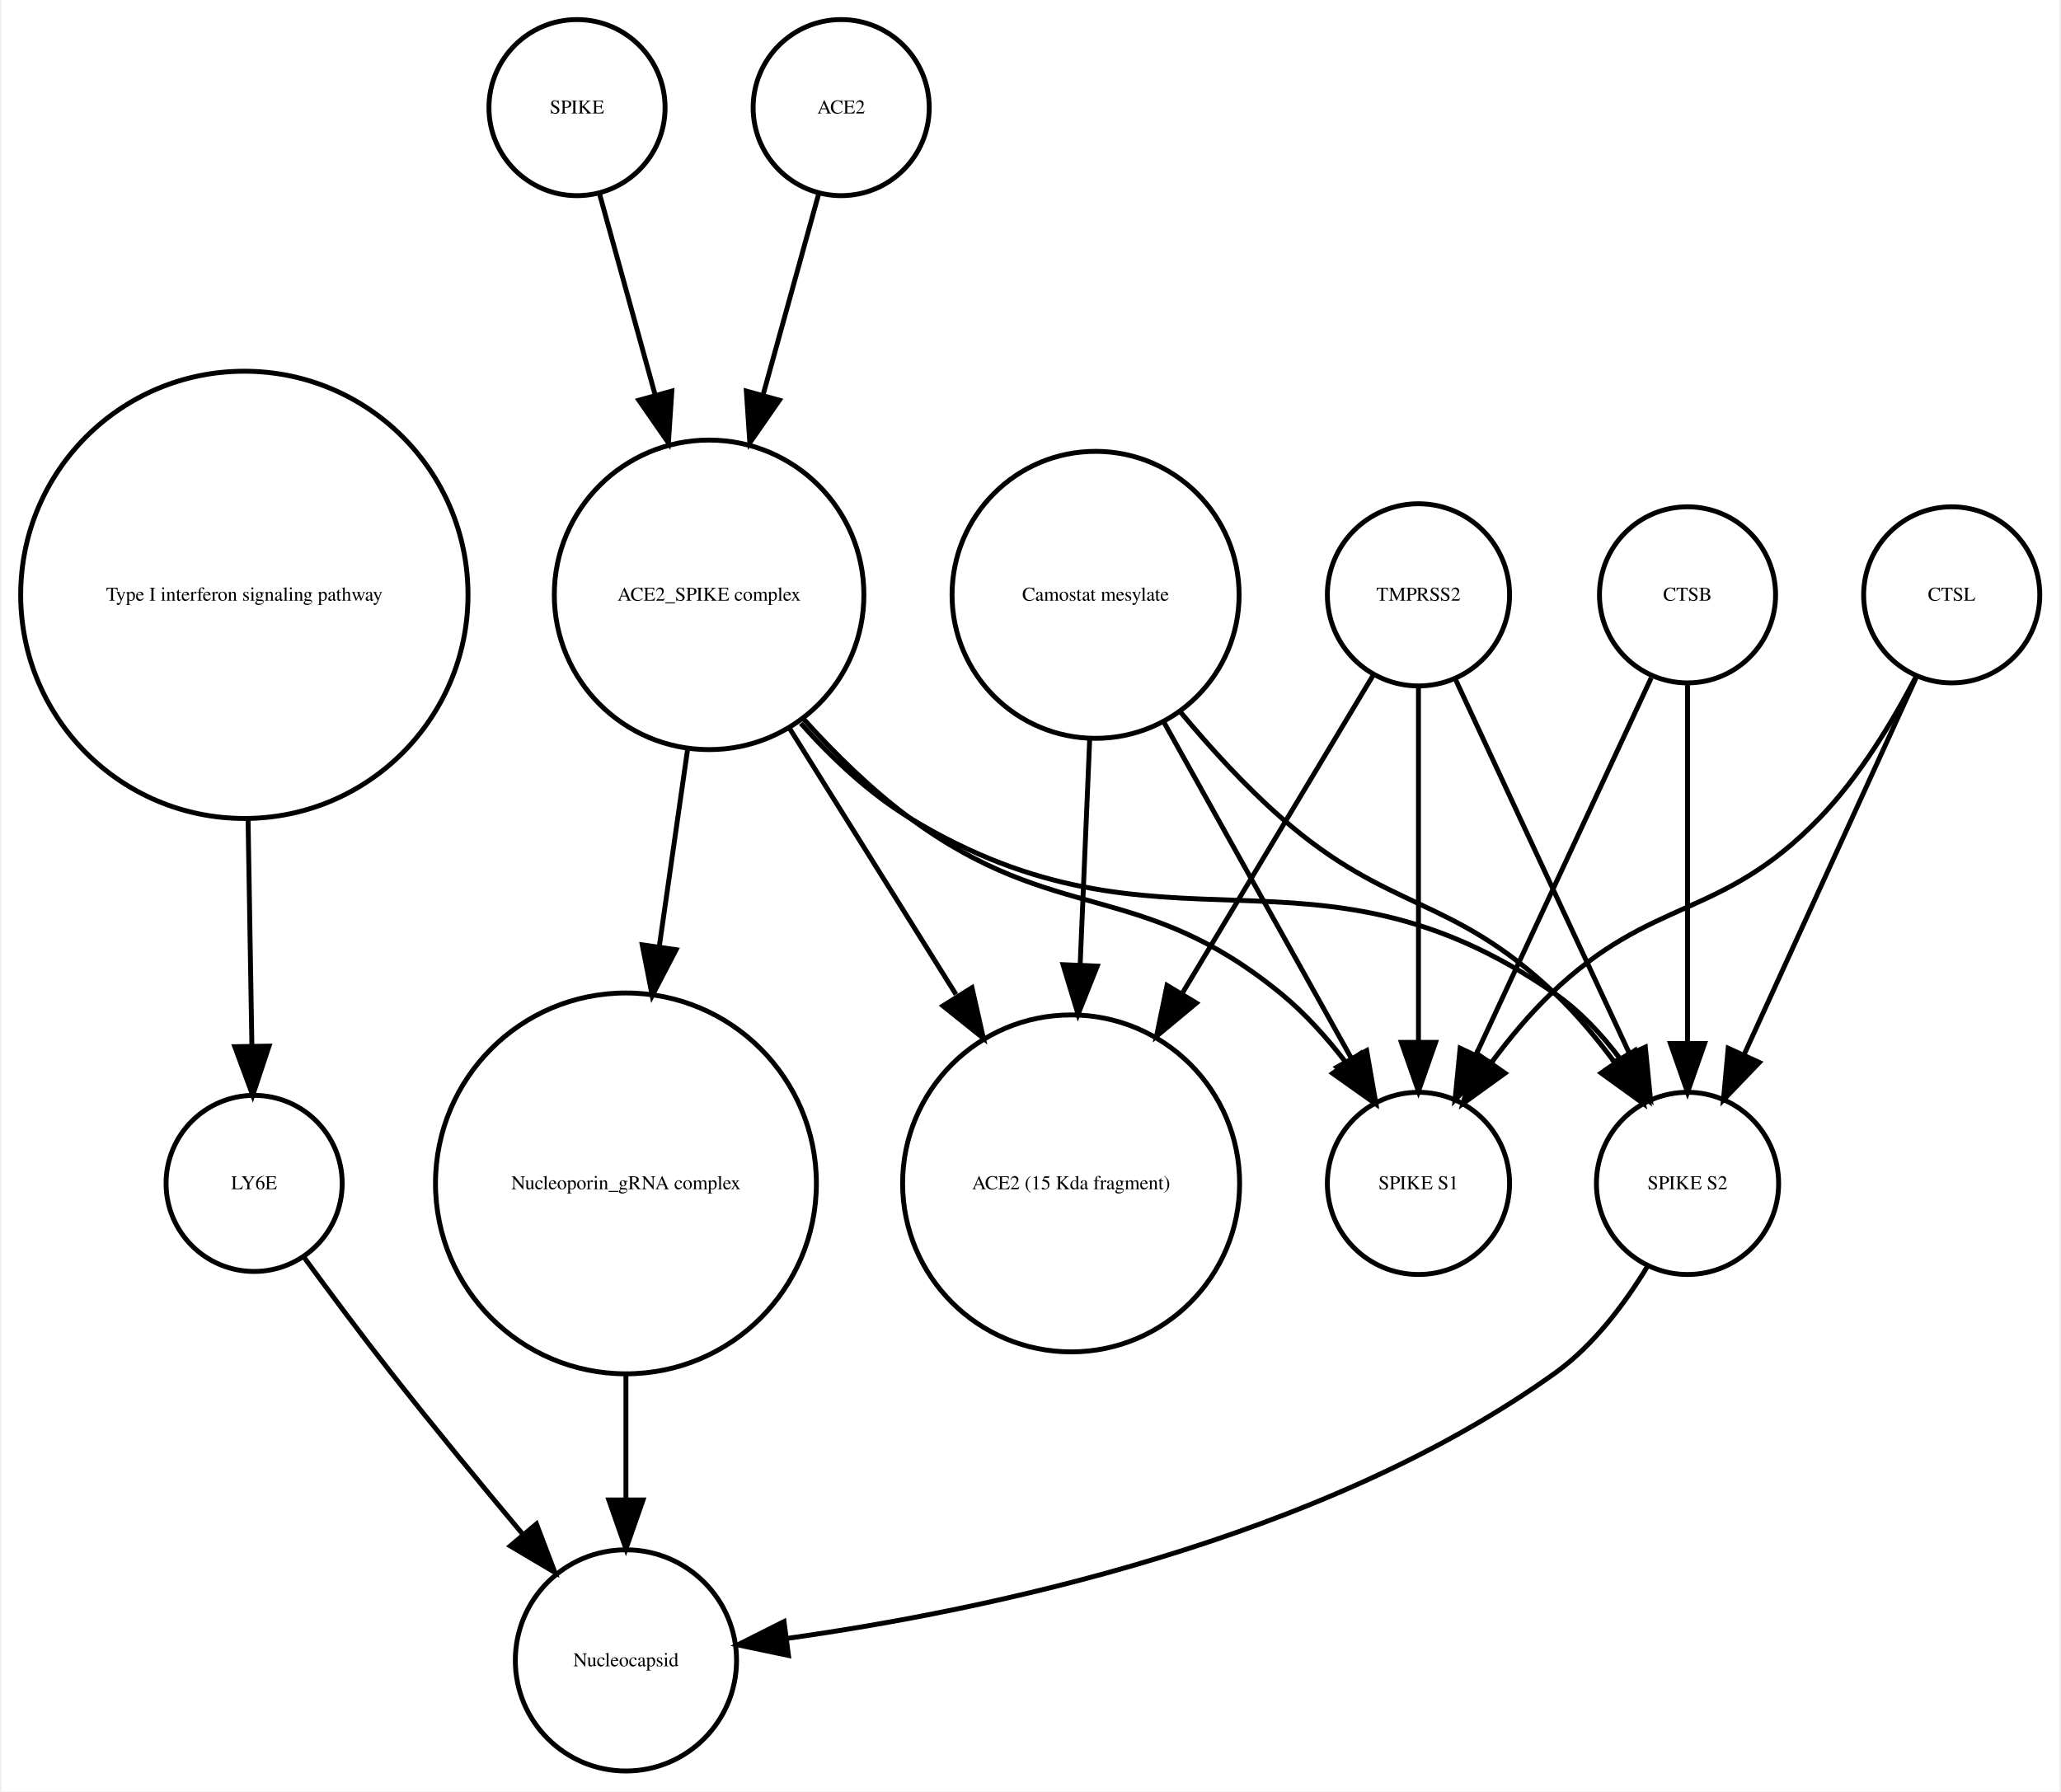
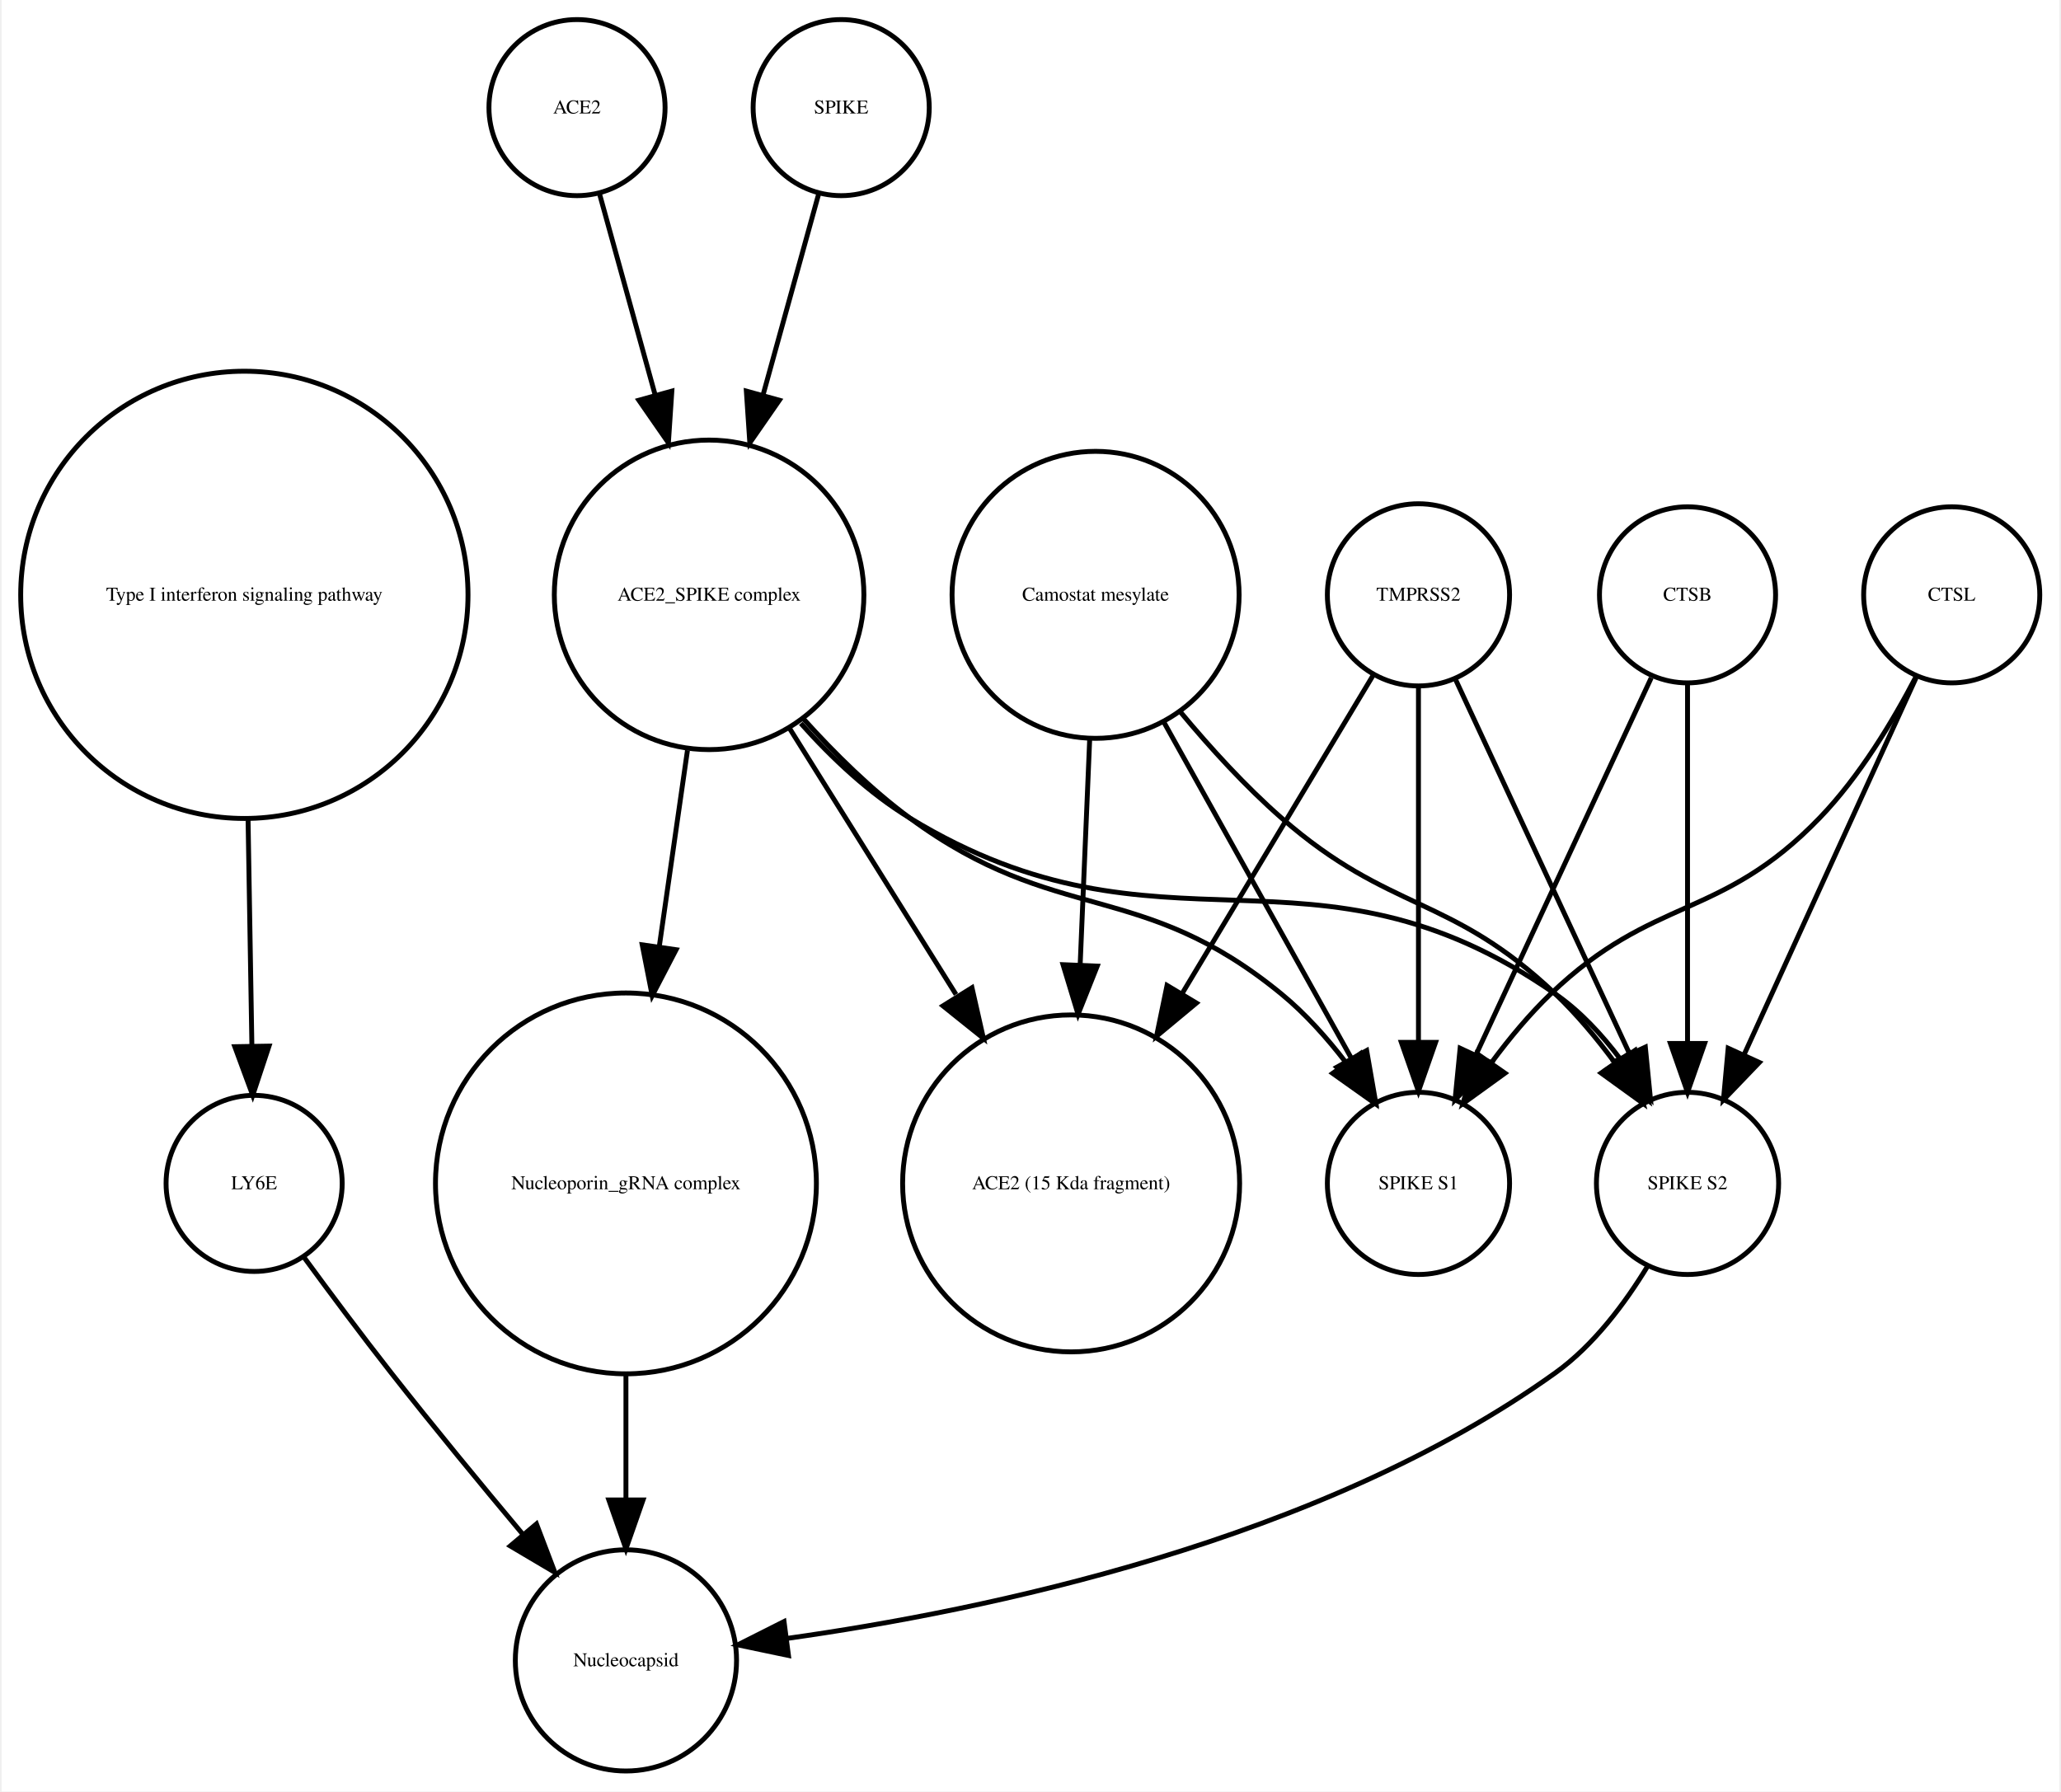
<svg xmlns="http://www.w3.org/2000/svg" width="421pt" height="366pt" viewBox="0.00 0.00 420.61 366.25">
  <g id="graph0" class="graph" transform="scale(1 1) rotate(0) translate(4 362.253)">
    <polygon fill="white" stroke="none" points="-4,4 -4,-362.253 416.608,-362.253 416.608,4 -4,4" />
    <g id="node1" class="node">
      <ellipse fill="none" stroke="black" cx="45.608" cy="-240.645" rx="45.717" ry="45.717" />
      <text text-anchor="middle" x="45.608" y="-239.445" font-family="Times,serif" font-size="4.00">Type I interferon signaling pathway</text>
    </g>
    <g id="node2" class="node">
      <ellipse fill="none" stroke="black" cx="47.608" cy="-120.322" rx="18" ry="18" />
      <text text-anchor="middle" x="47.608" y="-119.122" font-family="Times,serif" font-size="4.00">LY6E</text>
    </g>
    <g id="edge1" class="edge">
      <path fill="none" stroke="black" d="M46.364,-194.912C46.628,-179.317 46.916,-162.298 47.148,-148.558" />
      <polygon fill="black" stroke="black" points="50.651,-148.39 47.321,-138.332 43.652,-148.272 50.651,-148.39" />
    </g>
-     <g id="node12" class="node">
+     <g id="node3" class="node">
      <ellipse fill="none" stroke="black" cx="123.608" cy="-22.804" rx="22.61" ry="22.61" />
      <text text-anchor="middle" x="123.608" y="-21.604" font-family="Times,serif" font-size="4.00">Nucleocapsid</text>
    </g>
    <g id="edge2" class="edge">
      <path fill="none" stroke="black" d="M57.801,-105.216C63.033,-98.072 69.564,-89.304 75.608,-81.608 84.255,-70.6 94.087,-58.663 102.591,-48.511" />
      <polygon fill="black" stroke="black" points="105.317,-50.708 109.079,-40.804 99.962,-46.201 105.317,-50.708" />
    </g>
-     <g id="node3" class="node">
+     <g id="node4" class="node">
+       <ellipse fill="none" stroke="black" cx="113.608" cy="-340.253" rx="18" ry="18" />
+       <text text-anchor="middle" x="113.608" y="-339.053" font-family="Times,serif" font-size="4.00">ACE2</text>
+     </g>
+     <g id="node12" class="node">
+       <ellipse fill="none" stroke="black" cx="140.608" cy="-240.645" rx="31.641" ry="31.641" />
+       <text text-anchor="middle" x="140.608" y="-239.445" font-family="Times,serif" font-size="4.00">ACE2_SPIKE complex</text>
+     </g>
+     <g id="edge3" class="edge">
+       <path fill="none" stroke="black" d="M118.189,-322.695C121.318,-311.382 125.605,-295.884 129.592,-281.469" />
+       <polygon fill="black" stroke="black" points="132.994,-282.298 132.287,-271.727 126.248,-280.432 132.994,-282.298" />
+     </g>
+     <g id="node5" class="node">
+       <ellipse fill="none" stroke="black" cx="394.608" cy="-240.645" rx="18" ry="18" />
+       <text text-anchor="middle" x="394.608" y="-239.445" font-family="Times,serif" font-size="4.00">CTSL</text>
+     </g>
+     <g id="node7" class="node">
+       <ellipse fill="none" stroke="black" cx="285.608" cy="-120.322" rx="18.623" ry="18.623" />
+       <text text-anchor="middle" x="285.608" y="-119.122" font-family="Times,serif" font-size="4.00">SPIKE S1</text>
+     </g>
+     <g id="edge4" class="edge">
+       <path fill="none" stroke="black" d="M387.365,-224.017C382.617,-214.875 375.782,-203.504 367.608,-195.037 347.318,-174.017 333.694,-179.259 312.608,-159.037 308.322,-154.926 304.265,-150.054 300.66,-145.2" />
+       <polygon fill="black" stroke="black" points="303.295,-142.858 294.709,-136.651 297.55,-146.858 303.295,-142.858" />
+     </g>
+     <g id="node14" class="node">
+       <ellipse fill="none" stroke="black" cx="340.608" cy="-120.322" rx="18.623" ry="18.623" />
+       <text text-anchor="middle" x="340.608" y="-119.122" font-family="Times,serif" font-size="4.00">SPIKE S2</text>
+     </g>
+     <g id="edge5" class="edge">
+       <path fill="none" stroke="black" d="M387.326,-223.687C378.308,-203.928 362.837,-170.029 352.185,-146.689" />
+       <polygon fill="black" stroke="black" points="355.284,-145.049 347.948,-137.405 348.916,-147.956 355.284,-145.049" />
+     </g>
+     <g id="node6" class="node">
+       <ellipse fill="none" stroke="black" cx="340.608" cy="-240.645" rx="18" ry="18" />
+       <text text-anchor="middle" x="340.608" y="-239.445" font-family="Times,serif" font-size="4.00">CTSB</text>
+     </g>
+     <g id="edge6" class="edge">
+       <path fill="none" stroke="black" d="M333.191,-223.687C324.006,-203.928 308.249,-170.029 297.4,-146.689" />
+       <polygon fill="black" stroke="black" points="300.473,-144.998 293.084,-137.405 294.125,-147.949 300.473,-144.998" />
+     </g>
+     <g id="edge7" class="edge">
+       <path fill="none" stroke="black" d="M340.608,-222.44C340.608,-203.184 340.608,-171.712 340.608,-148.989" />
+       <polygon fill="black" stroke="black" points="344.108,-148.935 340.608,-138.935 337.108,-148.935 344.108,-148.935" />
+     </g>
+     <g id="node8" class="node">
+       <ellipse fill="none" stroke="black" cx="219.608" cy="-240.645" rx="29.337" ry="29.337" />
+       <text text-anchor="middle" x="219.608" y="-239.445" font-family="Times,serif" font-size="4.00">Camostat mesylate</text>
+     </g>
+     <g id="edge8" class="edge">
+       <path fill="none" stroke="black" d="M233.444,-214.841C244.735,-194.599 260.605,-166.147 271.87,-145.953" />
+       <polygon fill="black" stroke="black" points="275.023,-147.484 276.838,-137.045 268.91,-144.074 275.023,-147.484" />
+     </g>
+     <g id="node9" class="node">
      <ellipse fill="none" stroke="black" cx="214.608" cy="-120.322" rx="34.443" ry="34.443" />
      <text text-anchor="middle" x="214.608" y="-119.122" font-family="Times,serif" font-size="4.00">ACE2 (15 Kda fragment)</text>
    </g>
-     <g id="node4" class="node">
-       <ellipse fill="none" stroke="black" cx="219.608" cy="-240.645" rx="29.337" ry="29.337" />
-       <text text-anchor="middle" x="219.608" y="-239.445" font-family="Times,serif" font-size="4.00">Camostat mesylate</text>
-     </g>
-     <g id="edge4" class="edge">
+     <g id="edge9" class="edge">
      <path fill="none" stroke="black" d="M218.411,-211.304C217.829,-197.528 217.116,-180.658 216.465,-165.263" />
      <polygon fill="black" stroke="black" points="219.946,-164.741 216.027,-154.898 212.953,-165.037 219.946,-164.741" />
    </g>
-     <g id="node5" class="node">
-       <ellipse fill="none" stroke="black" cx="340.608" cy="-120.322" rx="18.623" ry="18.623" />
-       <text text-anchor="middle" x="340.608" y="-119.122" font-family="Times,serif" font-size="4.00">SPIKE S2</text>
-     </g>
-     <g id="edge3" class="edge">
+     <g id="edge10" class="edge">
      <path fill="none" stroke="black" d="M236.967,-216.683C243.073,-209.344 250.255,-201.464 257.608,-195.037 279.886,-175.565 292.17,-179.429 313.608,-159.037 317.911,-154.944 321.976,-150.079 325.582,-145.227" />
      <polygon fill="black" stroke="black" points="328.693,-146.883 331.531,-136.676 322.947,-142.886 328.693,-146.883" />
    </g>
-     <g id="node9" class="node">
-       <ellipse fill="none" stroke="black" cx="285.608" cy="-120.322" rx="18.623" ry="18.623" />
-       <text text-anchor="middle" x="285.608" y="-119.122" font-family="Times,serif" font-size="4.00">SPIKE S1</text>
+     <g id="node10" class="node">
+       <ellipse fill="none" stroke="black" cx="167.608" cy="-340.253" rx="18" ry="18" />
+       <text text-anchor="middle" x="167.608" y="-339.053" font-family="Times,serif" font-size="4.00">SPIKE</text>
    </g>
-     <g id="edge5" class="edge">
-       <path fill="none" stroke="black" d="M233.444,-214.841C244.735,-194.599 260.605,-166.147 271.87,-145.953" />
-       <polygon fill="black" stroke="black" points="275.023,-147.484 276.838,-137.045 268.91,-144.074 275.023,-147.484" />
+     <g id="edge11" class="edge">
+       <path fill="none" stroke="black" d="M163.028,-322.695C159.899,-311.382 155.612,-295.884 151.624,-281.469" />
+       <polygon fill="black" stroke="black" points="154.969,-280.432 148.93,-271.727 148.222,-282.298 154.969,-280.432" />
    </g>
-     <g id="edge6" class="edge">
+     <g id="node11" class="node">
+       <ellipse fill="none" stroke="black" cx="123.608" cy="-120.322" rx="38.929" ry="38.929" />
+       <text text-anchor="middle" x="123.608" y="-119.122" font-family="Times,serif" font-size="4.00">Nucleoporin_gRNA complex </text>
+     </g>
+     <g id="edge12" class="edge">
+       <path fill="none" stroke="black" d="M123.608,-81.571C123.608,-72.991 123.608,-63.961 123.608,-55.654" />
+       <polygon fill="black" stroke="black" points="127.108,-55.609 123.608,-45.609 120.108,-55.609 127.108,-55.609" />
+     </g>
+     <g id="edge14" class="edge">
+       <path fill="none" stroke="black" d="M159.936,-215.246C166.331,-208.152 173.817,-200.777 181.608,-195.037 211.7,-172.868 228.718,-182.749 257.608,-159.037 262.454,-155.059 266.915,-150.07 270.784,-145.035" />
+       <polygon fill="black" stroke="black" points="273.773,-146.871 276.702,-136.689 268.063,-142.822 273.773,-146.871" />
+     </g>
+     <g id="edge16" class="edge">
+       <path fill="none" stroke="black" d="M157.031,-213.385C167.039,-197.384 179.992,-176.673 191.076,-158.949" />
+       <polygon fill="black" stroke="black" points="194.342,-160.328 196.677,-149.993 188.407,-156.616 194.342,-160.328" />
+     </g>
+     <g id="edge13" class="edge">
+       <path fill="none" stroke="black" d="M136.186,-208.866C134.43,-196.643 132.37,-182.303 130.431,-168.807" />
+       <polygon fill="black" stroke="black" points="133.865,-168.1 128.979,-158.7 126.936,-169.096 133.865,-168.1" />
+     </g>
+     <g id="edge15" class="edge">
+       <path fill="none" stroke="black" d="M159.352,-214.375C165.723,-207.246 173.343,-200.069 181.608,-195.037 233.549,-163.414 263.692,-193.766 313.608,-159.037 318.69,-155.501 323.154,-150.688 326.914,-145.684" />
+       <polygon fill="black" stroke="black" points="329.893,-147.526 332.56,-137.273 324.081,-143.624 329.893,-147.526" />
+     </g>
+     <g id="node13" class="node">
+       <ellipse fill="none" stroke="black" cx="285.608" cy="-240.645" rx="18.623" ry="18.623" />
+       <text text-anchor="middle" x="285.608" y="-239.445" font-family="Times,serif" font-size="4.00">TMPRSS2</text>
+     </g>
+     <g id="edge17" class="edge">
+       <path fill="none" stroke="black" d="M285.608,-221.931C285.608,-202.762 285.608,-171.925 285.608,-149.438" />
+       <polygon fill="black" stroke="black" points="289.108,-149.158 285.608,-139.158 282.108,-149.158 289.108,-149.158" />
+     </g>
+     <g id="edge18" class="edge">
+       <path fill="none" stroke="black" d="M276.326,-224.176C266.481,-207.77 250.558,-181.233 237.352,-159.225" />
+       <polygon fill="black" stroke="black" points="240.217,-157.198 232.071,-150.424 234.215,-160.799 240.217,-157.198" />
+     </g>
+     <g id="edge19" class="edge">
+       <path fill="none" stroke="black" d="M293.256,-223.193C302.45,-203.413 317.984,-169.994 328.741,-146.853" />
+       <polygon fill="black" stroke="black" points="331.984,-148.179 333.026,-137.635 325.637,-145.228 331.984,-148.179" />
+     </g>
+     <g id="edge20" class="edge">
      <path fill="none" stroke="black" d="M332.492,-103.47C327.883,-95.881 321.459,-87.242 313.608,-81.608 265.649,-47.196 196.862,-32.958 156.553,-27.302" />
      <polygon fill="black" stroke="black" points="156.833,-23.809 146.464,-25.983 155.926,-30.75 156.833,-23.809" />
    </g>
-     <g id="node6" class="node">
-       <ellipse fill="none" stroke="black" cx="140.608" cy="-240.645" rx="31.641" ry="31.641" />
-       <text text-anchor="middle" x="140.608" y="-239.445" font-family="Times,serif" font-size="4.00">ACE2_SPIKE complex</text>
-     </g>
-     <g id="edge8" class="edge">
-       <path fill="none" stroke="black" d="M157.031,-213.385C167.039,-197.384 179.992,-176.673 191.076,-158.949" />
-       <polygon fill="black" stroke="black" points="194.342,-160.328 196.677,-149.993 188.407,-156.616 194.342,-160.328" />
-     </g>
-     <g id="edge7" class="edge">
-       <path fill="none" stroke="black" d="M159.352,-214.375C165.723,-207.246 173.343,-200.069 181.608,-195.037 233.549,-163.414 263.692,-193.766 313.608,-159.037 318.69,-155.501 323.154,-150.688 326.914,-145.684" />
-       <polygon fill="black" stroke="black" points="329.893,-147.526 332.56,-137.273 324.081,-143.624 329.893,-147.526" />
-     </g>
-     <g id="edge9" class="edge">
-       <path fill="none" stroke="black" d="M159.936,-215.246C166.331,-208.152 173.817,-200.777 181.608,-195.037 211.7,-172.868 228.718,-182.749 257.608,-159.037 262.454,-155.059 266.915,-150.07 270.784,-145.035" />
-       <polygon fill="black" stroke="black" points="273.773,-146.871 276.702,-136.689 268.063,-142.822 273.773,-146.871" />
-     </g>
-     <g id="node14" class="node">
-       <ellipse fill="none" stroke="black" cx="123.608" cy="-120.322" rx="38.929" ry="38.929" />
-       <text text-anchor="middle" x="123.608" y="-119.122" font-family="Times,serif" font-size="4.00">Nucleoporin_gRNA complex </text>
-     </g>
-     <g id="edge10" class="edge">
-       <path fill="none" stroke="black" d="M136.186,-208.866C134.43,-196.643 132.37,-182.303 130.431,-168.807" />
-       <polygon fill="black" stroke="black" points="133.865,-168.1 128.979,-158.7 126.936,-169.096 133.865,-168.1" />
-     </g>
-     <g id="node7" class="node">
-       <ellipse fill="none" stroke="black" cx="394.608" cy="-240.645" rx="18" ry="18" />
-       <text text-anchor="middle" x="394.608" y="-239.445" font-family="Times,serif" font-size="4.00">CTSL</text>
-     </g>
-     <g id="edge11" class="edge">
-       <path fill="none" stroke="black" d="M387.326,-223.687C378.308,-203.928 362.837,-170.029 352.185,-146.689" />
-       <polygon fill="black" stroke="black" points="355.284,-145.049 347.948,-137.405 348.916,-147.956 355.284,-145.049" />
-     </g>
-     <g id="edge12" class="edge">
-       <path fill="none" stroke="black" d="M387.365,-224.017C382.617,-214.875 375.782,-203.504 367.608,-195.037 347.318,-174.017 333.694,-179.259 312.608,-159.037 308.322,-154.926 304.265,-150.054 300.66,-145.2" />
-       <polygon fill="black" stroke="black" points="303.295,-142.858 294.709,-136.651 297.55,-146.858 303.295,-142.858" />
-     </g>
-     <g id="node8" class="node">
-       <ellipse fill="none" stroke="black" cx="285.608" cy="-240.645" rx="18.623" ry="18.623" />
-       <text text-anchor="middle" x="285.608" y="-239.445" font-family="Times,serif" font-size="4.00">TMPRSS2</text>
-     </g>
-     <g id="edge14" class="edge">
-       <path fill="none" stroke="black" d="M276.326,-224.176C266.481,-207.77 250.558,-181.233 237.352,-159.225" />
-       <polygon fill="black" stroke="black" points="240.217,-157.198 232.071,-150.424 234.215,-160.799 240.217,-157.198" />
-     </g>
-     <g id="edge13" class="edge">
-       <path fill="none" stroke="black" d="M293.256,-223.193C302.45,-203.413 317.984,-169.994 328.741,-146.853" />
-       <polygon fill="black" stroke="black" points="331.984,-148.179 333.026,-137.635 325.637,-145.228 331.984,-148.179" />
-     </g>
-     <g id="edge15" class="edge">
-       <path fill="none" stroke="black" d="M285.608,-221.931C285.608,-202.762 285.608,-171.925 285.608,-149.438" />
-       <polygon fill="black" stroke="black" points="289.108,-149.158 285.608,-139.158 282.108,-149.158 289.108,-149.158" />
-     </g>
-     <g id="node10" class="node">
-       <ellipse fill="none" stroke="black" cx="113.608" cy="-340.253" rx="18" ry="18" />
-       <text text-anchor="middle" x="113.608" y="-339.053" font-family="Times,serif" font-size="4.00">SPIKE</text>
-     </g>
-     <g id="edge16" class="edge">
-       <path fill="none" stroke="black" d="M118.189,-322.695C121.318,-311.382 125.605,-295.884 129.592,-281.469" />
-       <polygon fill="black" stroke="black" points="132.994,-282.298 132.287,-271.727 126.248,-280.432 132.994,-282.298" />
-     </g>
-     <g id="node11" class="node">
-       <ellipse fill="none" stroke="black" cx="340.608" cy="-240.645" rx="18" ry="18" />
-       <text text-anchor="middle" x="340.608" y="-239.445" font-family="Times,serif" font-size="4.00">CTSB</text>
-     </g>
-     <g id="edge17" class="edge">
-       <path fill="none" stroke="black" d="M340.608,-222.44C340.608,-203.184 340.608,-171.712 340.608,-148.989" />
-       <polygon fill="black" stroke="black" points="344.108,-148.935 340.608,-138.935 337.108,-148.935 344.108,-148.935" />
-     </g>
-     <g id="edge18" class="edge">
-       <path fill="none" stroke="black" d="M333.191,-223.687C324.006,-203.928 308.249,-170.029 297.4,-146.689" />
-       <polygon fill="black" stroke="black" points="300.473,-144.998 293.084,-137.405 294.125,-147.949 300.473,-144.998" />
-     </g>
-     <g id="node13" class="node">
-       <ellipse fill="none" stroke="black" cx="167.608" cy="-340.253" rx="18" ry="18" />
-       <text text-anchor="middle" x="167.608" y="-339.053" font-family="Times,serif" font-size="4.00">ACE2</text>
-     </g>
-     <g id="edge19" class="edge">
-       <path fill="none" stroke="black" d="M163.028,-322.695C159.899,-311.382 155.612,-295.884 151.624,-281.469" />
-       <polygon fill="black" stroke="black" points="154.969,-280.432 148.93,-271.727 148.222,-282.298 154.969,-280.432" />
-     </g>
-     <g id="edge20" class="edge">
-       <path fill="none" stroke="black" d="M123.608,-81.571C123.608,-72.991 123.608,-63.961 123.608,-55.654" />
-       <polygon fill="black" stroke="black" points="127.108,-55.609 123.608,-45.609 120.108,-55.609 127.108,-55.609" />
-     </g>
  </g>
</svg>
